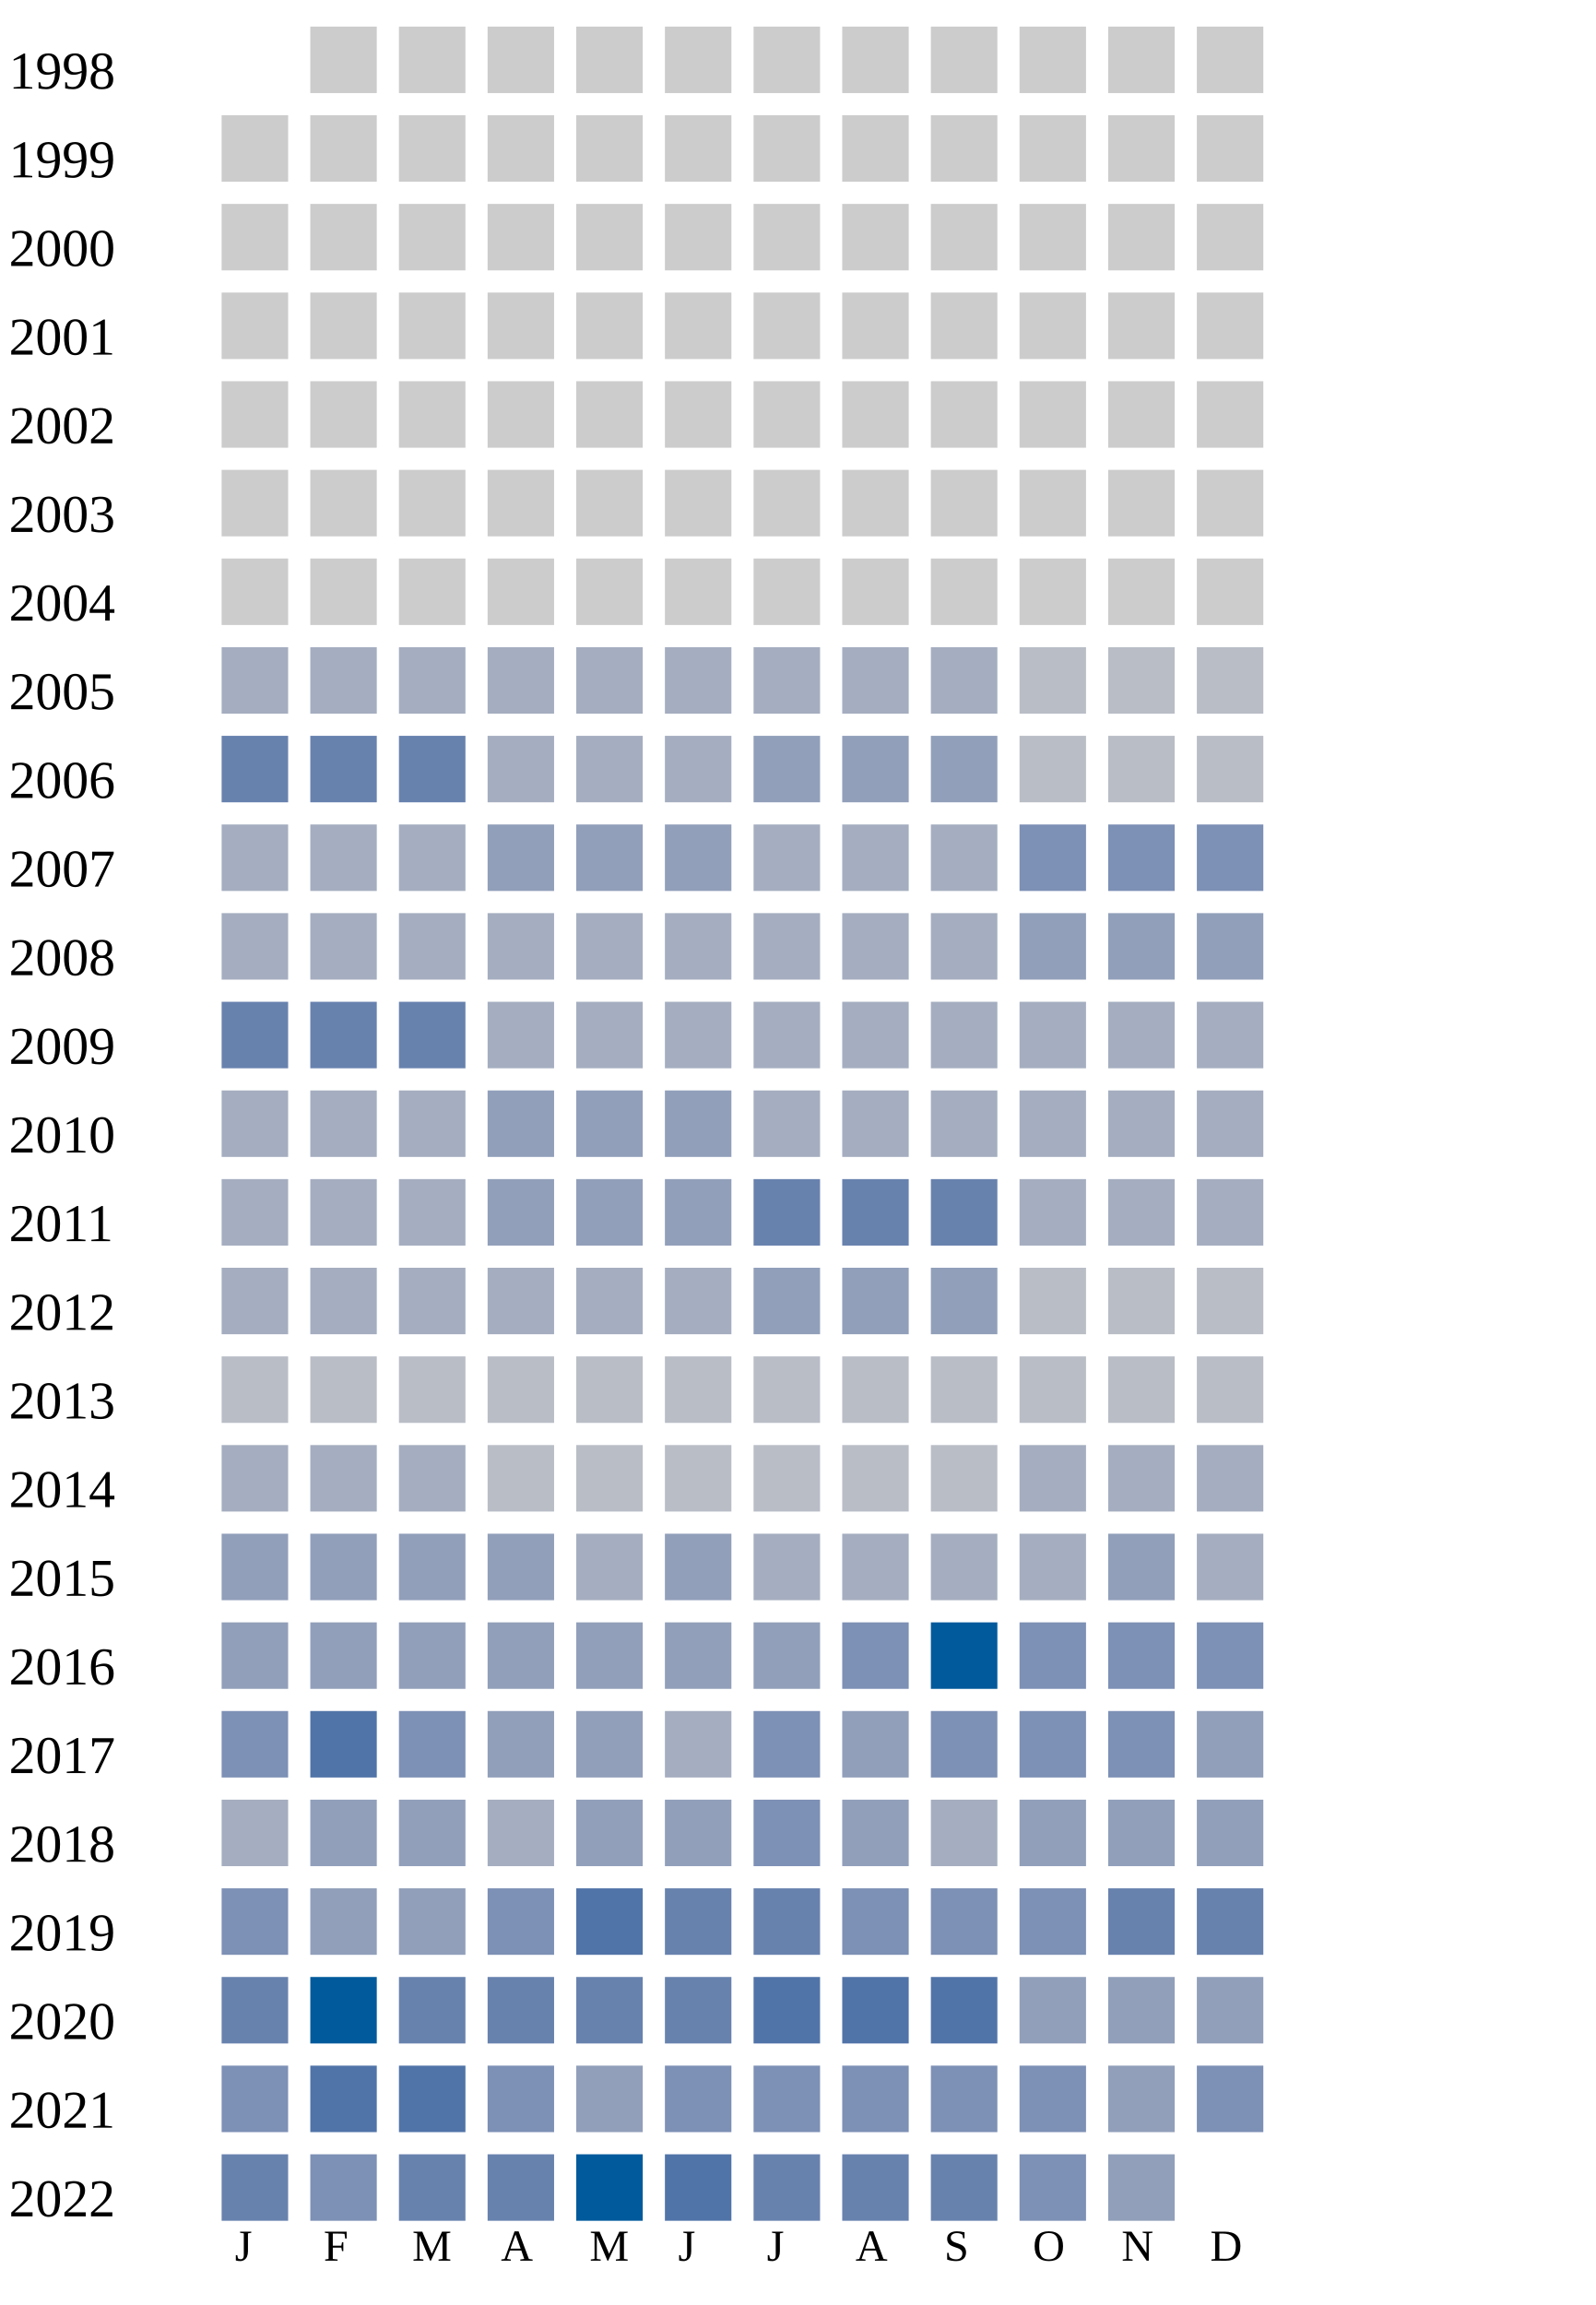
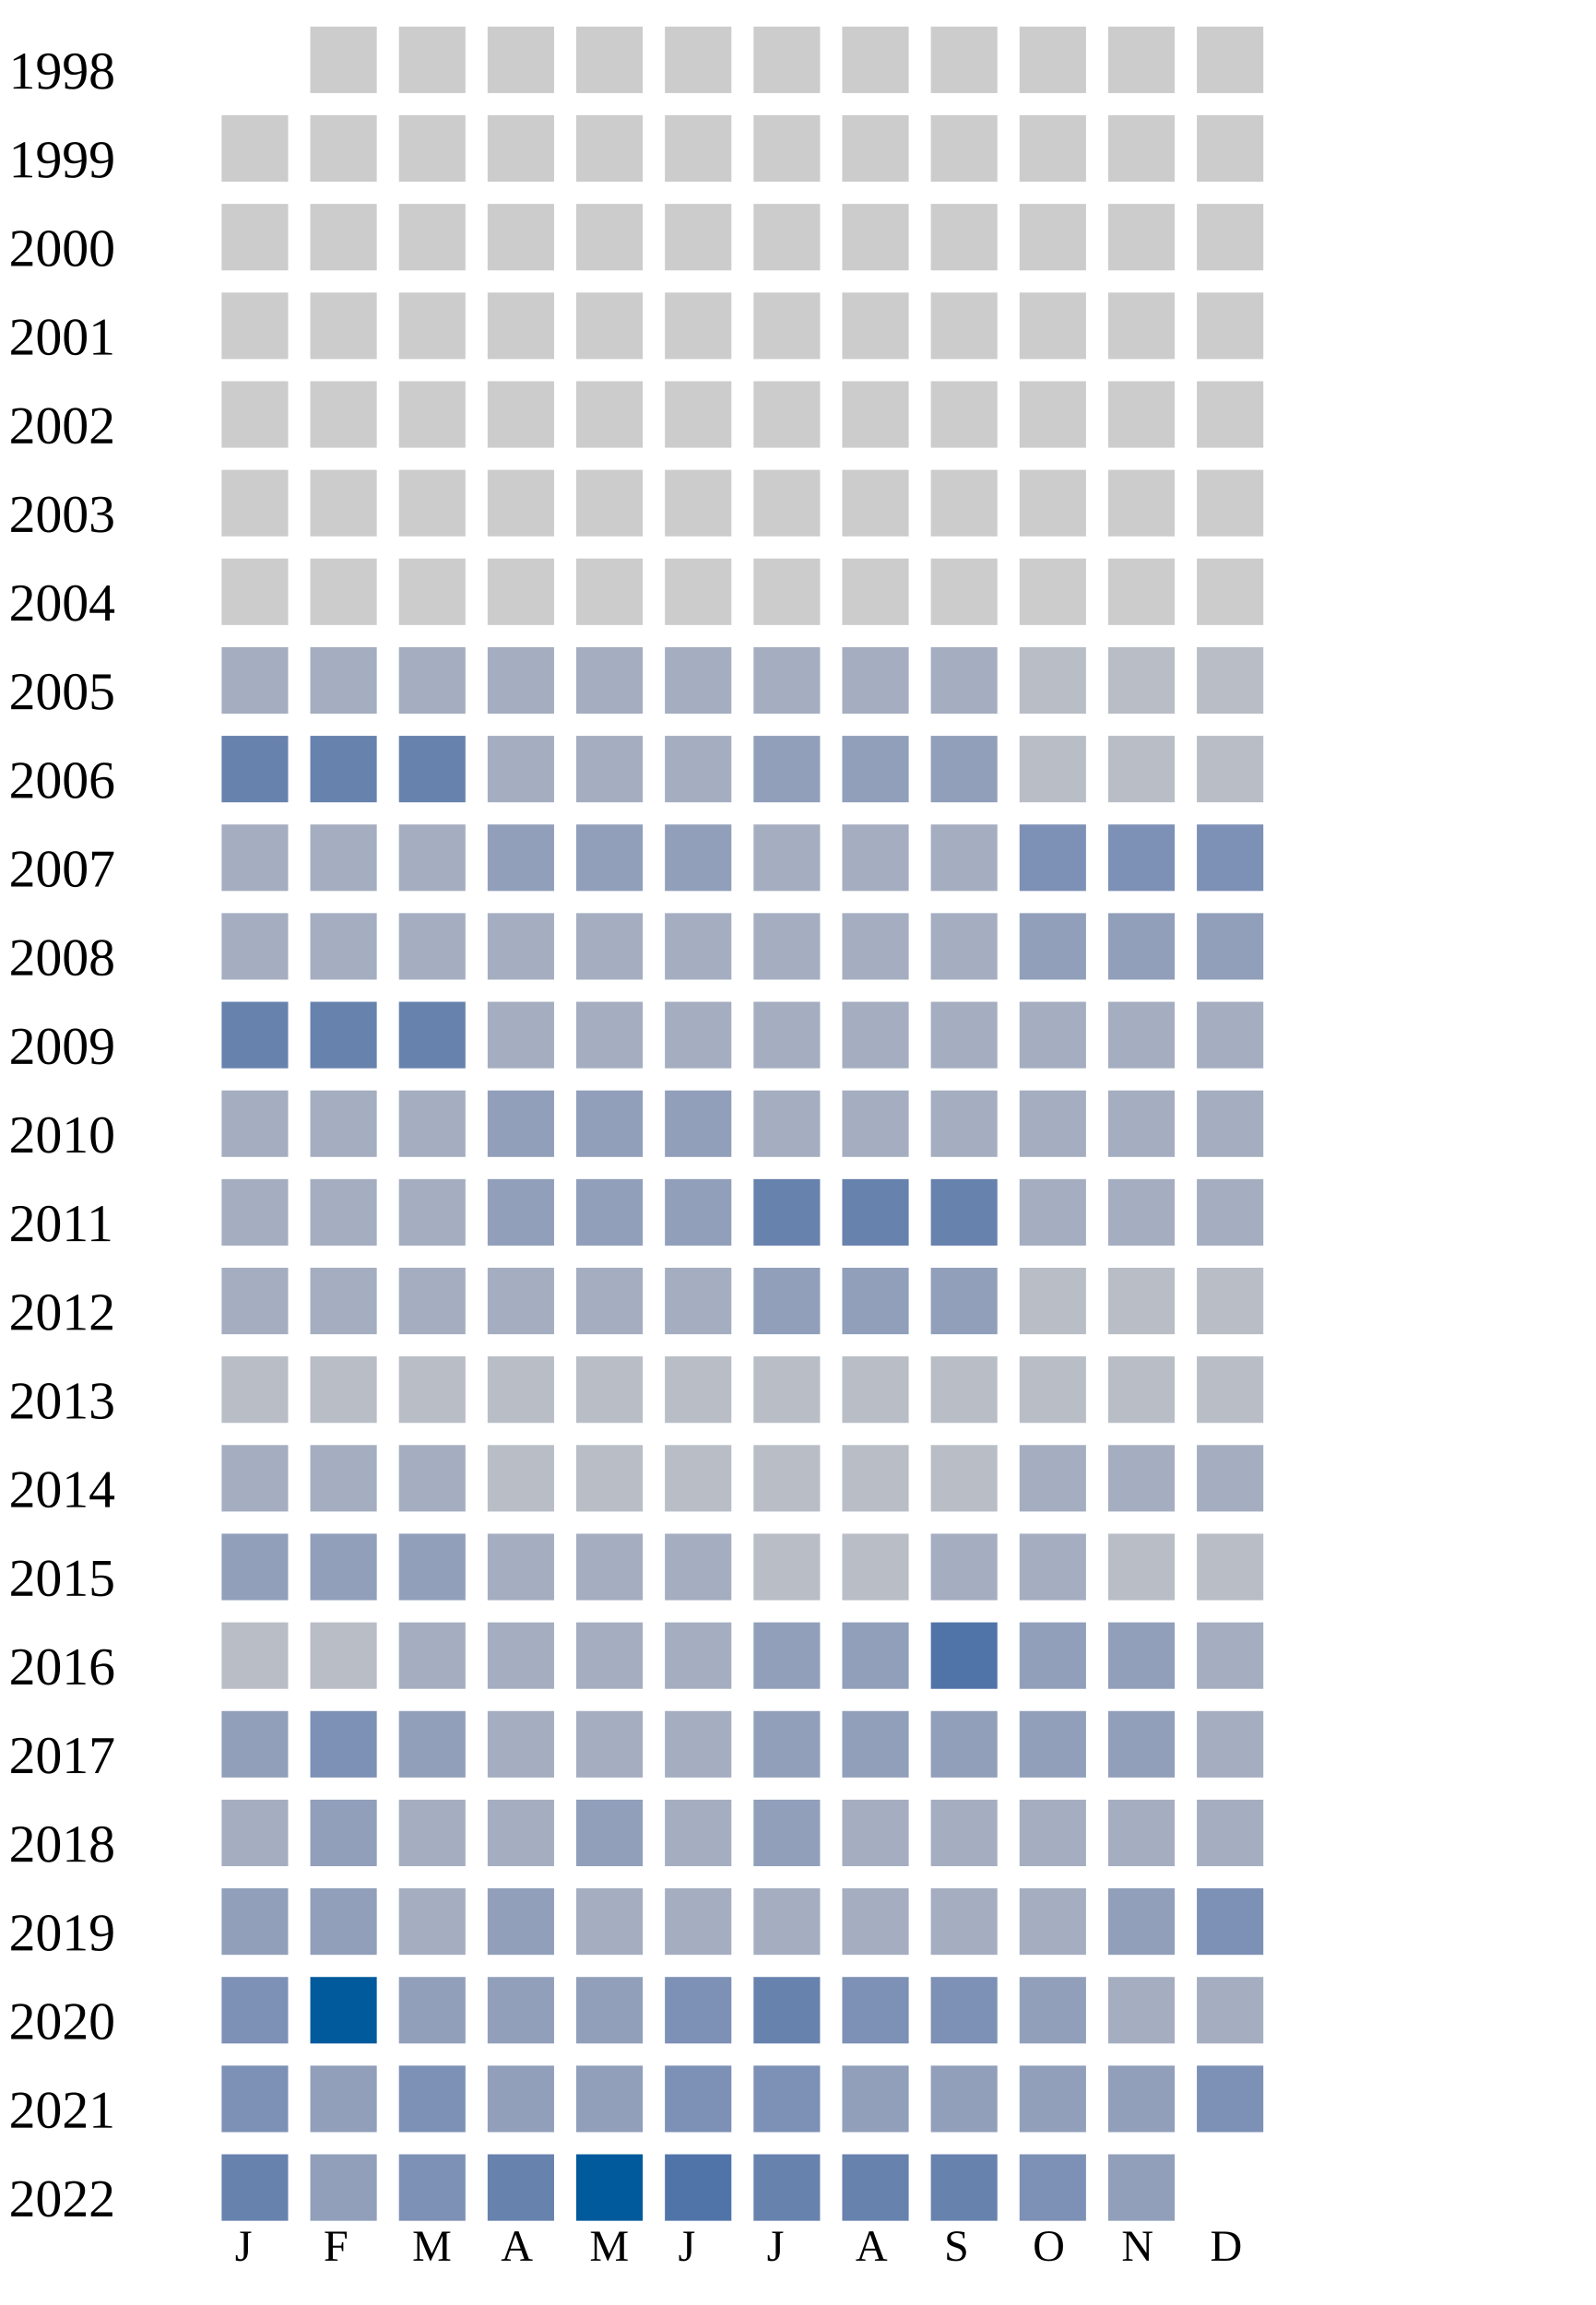
<svg xmlns="http://www.w3.org/2000/svg" width="360" height="520">
  <g transform="translate(0 0)">
    <text x="2" y="20">1998</text>
    <rect x="70" y="6" width="15" height="15" fill="#cccccc" />
    <rect x="90" y="6" width="15" height="15" fill="#cccccc" />
    <rect x="110" y="6" width="15" height="15" fill="#cccccc" />
    <rect x="130" y="6" width="15" height="15" fill="#cccccc" />
    <rect x="150" y="6" width="15" height="15" fill="#cccccc" />
    <rect x="170" y="6" width="15" height="15" fill="#cccccc" />
    <rect x="190" y="6" width="15" height="15" fill="#cccccc" />
    <rect x="210" y="6" width="15" height="15" fill="#cccccc" />
    <rect x="230" y="6" width="15" height="15" fill="#cccccc" />
    <rect x="250" y="6" width="15" height="15" fill="#cccccc" />
    <rect x="270" y="6" width="15" height="15" fill="#cccccc" />
  </g>
  <g transform="translate(0 20)">
    <text x="2" y="20">1999</text>
    <rect x="50" y="6" width="15" height="15" fill="#cccccc" />
    <rect x="70" y="6" width="15" height="15" fill="#cccccc" />
    <rect x="90" y="6" width="15" height="15" fill="#cccccc" />
    <rect x="110" y="6" width="15" height="15" fill="#cccccc" />
    <rect x="130" y="6" width="15" height="15" fill="#cccccc" />
    <rect x="150" y="6" width="15" height="15" fill="#cccccc" />
    <rect x="170" y="6" width="15" height="15" fill="#cccccc" />
    <rect x="190" y="6" width="15" height="15" fill="#cccccc" />
    <rect x="210" y="6" width="15" height="15" fill="#cccccc" />
    <rect x="230" y="6" width="15" height="15" fill="#cccccc" />
    <rect x="250" y="6" width="15" height="15" fill="#cccccc" />
    <rect x="270" y="6" width="15" height="15" fill="#cccccc" />
  </g>
  <g transform="translate(0 40)">
    <text x="2" y="20">2000</text>
    <rect x="50" y="6" width="15" height="15" fill="#cccccc" />
    <rect x="70" y="6" width="15" height="15" fill="#cccccc" />
    <rect x="90" y="6" width="15" height="15" fill="#cccccc" />
    <rect x="110" y="6" width="15" height="15" fill="#cccccc" />
    <rect x="130" y="6" width="15" height="15" fill="#cccccc" />
    <rect x="150" y="6" width="15" height="15" fill="#cccccc" />
    <rect x="170" y="6" width="15" height="15" fill="#cccccc" />
    <rect x="190" y="6" width="15" height="15" fill="#cccccc" />
    <rect x="210" y="6" width="15" height="15" fill="#cccccc" />
    <rect x="230" y="6" width="15" height="15" fill="#cccccc" />
    <rect x="250" y="6" width="15" height="15" fill="#cccccc" />
    <rect x="270" y="6" width="15" height="15" fill="#cccccc" />
  </g>
  <g transform="translate(0 60)">
    <text x="2" y="20">2001</text>
    <rect x="50" y="6" width="15" height="15" fill="#cccccc" />
    <rect x="70" y="6" width="15" height="15" fill="#cccccc" />
    <rect x="90" y="6" width="15" height="15" fill="#cccccc" />
    <rect x="110" y="6" width="15" height="15" fill="#cccccc" />
    <rect x="130" y="6" width="15" height="15" fill="#cccccc" />
    <rect x="150" y="6" width="15" height="15" fill="#cccccc" />
    <rect x="170" y="6" width="15" height="15" fill="#cccccc" />
    <rect x="190" y="6" width="15" height="15" fill="#cccccc" />
    <rect x="210" y="6" width="15" height="15" fill="#cccccc" />
    <rect x="230" y="6" width="15" height="15" fill="#cccccc" />
    <rect x="250" y="6" width="15" height="15" fill="#cccccc" />
    <rect x="270" y="6" width="15" height="15" fill="#cccccc" />
  </g>
  <g transform="translate(0 80)">
    <text x="2" y="20">2002</text>
    <rect x="50" y="6" width="15" height="15" fill="#cccccc" />
    <rect x="70" y="6" width="15" height="15" fill="#cccccc" />
    <rect x="90" y="6" width="15" height="15" fill="#cccccc" />
    <rect x="110" y="6" width="15" height="15" fill="#cccccc" />
    <rect x="130" y="6" width="15" height="15" fill="#cccccc" />
    <rect x="150" y="6" width="15" height="15" fill="#cccccc" />
    <rect x="170" y="6" width="15" height="15" fill="#cccccc" />
    <rect x="190" y="6" width="15" height="15" fill="#cccccc" />
    <rect x="210" y="6" width="15" height="15" fill="#cccccc" />
    <rect x="230" y="6" width="15" height="15" fill="#cccccc" />
    <rect x="250" y="6" width="15" height="15" fill="#cccccc" />
    <rect x="270" y="6" width="15" height="15" fill="#cccccc" />
  </g>
  <g transform="translate(0 100)">
    <text x="2" y="20">2003</text>
    <rect x="50" y="6" width="15" height="15" fill="#cccccc" />
    <rect x="70" y="6" width="15" height="15" fill="#cccccc" />
    <rect x="90" y="6" width="15" height="15" fill="#cccccc" />
    <rect x="110" y="6" width="15" height="15" fill="#cccccc" />
    <rect x="130" y="6" width="15" height="15" fill="#cccccc" />
    <rect x="150" y="6" width="15" height="15" fill="#cccccc" />
    <rect x="170" y="6" width="15" height="15" fill="#cccccc" />
    <rect x="190" y="6" width="15" height="15" fill="#cccccc" />
    <rect x="210" y="6" width="15" height="15" fill="#cccccc" />
    <rect x="230" y="6" width="15" height="15" fill="#cccccc" />
    <rect x="250" y="6" width="15" height="15" fill="#cccccc" />
    <rect x="270" y="6" width="15" height="15" fill="#cccccc" />
  </g>
  <g transform="translate(0 120)">
    <text x="2" y="20">2004</text>
    <rect x="50" y="6" width="15" height="15" fill="#cccccc" />
    <rect x="70" y="6" width="15" height="15" fill="#cccccc" />
    <rect x="90" y="6" width="15" height="15" fill="#cccccc" />
    <rect x="110" y="6" width="15" height="15" fill="#cccccc" />
    <rect x="130" y="6" width="15" height="15" fill="#cccccc" />
    <rect x="150" y="6" width="15" height="15" fill="#cccccc" />
    <rect x="170" y="6" width="15" height="15" fill="#cccccc" />
    <rect x="190" y="6" width="15" height="15" fill="#cccccc" />
    <rect x="210" y="6" width="15" height="15" fill="#cccccc" />
    <rect x="230" y="6" width="15" height="15" fill="#cccccc" />
    <rect x="250" y="6" width="15" height="15" fill="#cccccc" />
    <rect x="270" y="6" width="15" height="15" fill="#cccccc" />
  </g>
  <g transform="translate(0 140)">
    <text x="2" y="20">2005</text>
    <rect x="50" y="6" width="15" height="15" fill="#a5aec0" />
    <rect x="70" y="6" width="15" height="15" fill="#a5aec0" />
    <rect x="90" y="6" width="15" height="15" fill="#a5aec0" />
    <rect x="110" y="6" width="15" height="15" fill="#a5aec0" />
    <rect x="130" y="6" width="15" height="15" fill="#a5aec0" />
    <rect x="150" y="6" width="15" height="15" fill="#a5aec0" />
    <rect x="170" y="6" width="15" height="15" fill="#a5aec0" />
    <rect x="190" y="6" width="15" height="15" fill="#a5aec0" />
    <rect x="210" y="6" width="15" height="15" fill="#a5aec0" />
    <rect x="230" y="6" width="15" height="15" fill="#b9bdc6" />
    <rect x="250" y="6" width="15" height="15" fill="#b9bdc6" />
    <rect x="270" y="6" width="15" height="15" fill="#b9bdc6" />
  </g>
  <g transform="translate(0 160)">
    <text x="2" y="20">2006</text>
    <rect x="50" y="6" width="15" height="15" fill="#6882ae" />
    <rect x="70" y="6" width="15" height="15" fill="#6882ae" />
    <rect x="90" y="6" width="15" height="15" fill="#6882ae" />
    <rect x="110" y="6" width="15" height="15" fill="#a5aec0" />
    <rect x="130" y="6" width="15" height="15" fill="#a5aec0" />
    <rect x="150" y="6" width="15" height="15" fill="#a5aec0" />
    <rect x="170" y="6" width="15" height="15" fill="#919fba" />
    <rect x="190" y="6" width="15" height="15" fill="#919fba" />
    <rect x="210" y="6" width="15" height="15" fill="#919fba" />
    <rect x="230" y="6" width="15" height="15" fill="#b9bdc6" />
    <rect x="250" y="6" width="15" height="15" fill="#b9bdc6" />
    <rect x="270" y="6" width="15" height="15" fill="#b9bdc6" />
  </g>
  <g transform="translate(0 180)">
    <text x="2" y="20">2007</text>
    <rect x="50" y="6" width="15" height="15" fill="#a5aec0" />
    <rect x="70" y="6" width="15" height="15" fill="#a5aec0" />
    <rect x="90" y="6" width="15" height="15" fill="#a5aec0" />
    <rect x="110" y="6" width="15" height="15" fill="#919fba" />
    <rect x="130" y="6" width="15" height="15" fill="#919fba" />
    <rect x="150" y="6" width="15" height="15" fill="#919fba" />
    <rect x="170" y="6" width="15" height="15" fill="#a5aec0" />
    <rect x="190" y="6" width="15" height="15" fill="#a5aec0" />
    <rect x="210" y="6" width="15" height="15" fill="#a5aec0" />
    <rect x="230" y="6" width="15" height="15" fill="#7d90b5" />
    <rect x="250" y="6" width="15" height="15" fill="#7d90b5" />
    <rect x="270" y="6" width="15" height="15" fill="#7d90b5" />
  </g>
  <g transform="translate(0 200)">
    <text x="2" y="20">2008</text>
    <rect x="50" y="6" width="15" height="15" fill="#a5aec0" />
    <rect x="70" y="6" width="15" height="15" fill="#a5aec0" />
    <rect x="90" y="6" width="15" height="15" fill="#a5aec0" />
    <rect x="110" y="6" width="15" height="15" fill="#a5aec0" />
    <rect x="130" y="6" width="15" height="15" fill="#a5aec0" />
    <rect x="150" y="6" width="15" height="15" fill="#a5aec0" />
    <rect x="170" y="6" width="15" height="15" fill="#a5aec0" />
    <rect x="190" y="6" width="15" height="15" fill="#a5aec0" />
    <rect x="210" y="6" width="15" height="15" fill="#a5aec0" />
    <rect x="230" y="6" width="15" height="15" fill="#919fba" />
    <rect x="250" y="6" width="15" height="15" fill="#919fba" />
    <rect x="270" y="6" width="15" height="15" fill="#919fba" />
  </g>
  <g transform="translate(0 220)">
    <text x="2" y="20">2009</text>
    <rect x="50" y="6" width="15" height="15" fill="#6882ae" />
    <rect x="70" y="6" width="15" height="15" fill="#6882ae" />
    <rect x="90" y="6" width="15" height="15" fill="#6882ae" />
    <rect x="110" y="6" width="15" height="15" fill="#a5aec0" />
    <rect x="130" y="6" width="15" height="15" fill="#a5aec0" />
    <rect x="150" y="6" width="15" height="15" fill="#a5aec0" />
    <rect x="170" y="6" width="15" height="15" fill="#a5aec0" />
    <rect x="190" y="6" width="15" height="15" fill="#a5aec0" />
    <rect x="210" y="6" width="15" height="15" fill="#a5aec0" />
    <rect x="230" y="6" width="15" height="15" fill="#a5aec0" />
    <rect x="250" y="6" width="15" height="15" fill="#a5aec0" />
    <rect x="270" y="6" width="15" height="15" fill="#a5aec0" />
  </g>
  <g transform="translate(0 240)">
    <text x="2" y="20">2010</text>
    <rect x="50" y="6" width="15" height="15" fill="#a5aec0" />
    <rect x="70" y="6" width="15" height="15" fill="#a5aec0" />
    <rect x="90" y="6" width="15" height="15" fill="#a5aec0" />
    <rect x="110" y="6" width="15" height="15" fill="#919fba" />
    <rect x="130" y="6" width="15" height="15" fill="#919fba" />
    <rect x="150" y="6" width="15" height="15" fill="#919fba" />
    <rect x="170" y="6" width="15" height="15" fill="#a5aec0" />
    <rect x="190" y="6" width="15" height="15" fill="#a5aec0" />
    <rect x="210" y="6" width="15" height="15" fill="#a5aec0" />
    <rect x="230" y="6" width="15" height="15" fill="#a5aec0" />
    <rect x="250" y="6" width="15" height="15" fill="#a5aec0" />
    <rect x="270" y="6" width="15" height="15" fill="#a5aec0" />
  </g>
  <g transform="translate(0 260)">
    <text x="2" y="20">2011</text>
    <rect x="50" y="6" width="15" height="15" fill="#a5aec0" />
    <rect x="70" y="6" width="15" height="15" fill="#a5aec0" />
    <rect x="90" y="6" width="15" height="15" fill="#a5aec0" />
    <rect x="110" y="6" width="15" height="15" fill="#919fba" />
    <rect x="130" y="6" width="15" height="15" fill="#919fba" />
    <rect x="150" y="6" width="15" height="15" fill="#919fba" />
    <rect x="170" y="6" width="15" height="15" fill="#6882ae" />
    <rect x="190" y="6" width="15" height="15" fill="#6882ae" />
    <rect x="210" y="6" width="15" height="15" fill="#6882ae" />
    <rect x="230" y="6" width="15" height="15" fill="#a5aec0" />
    <rect x="250" y="6" width="15" height="15" fill="#a5aec0" />
    <rect x="270" y="6" width="15" height="15" fill="#a5aec0" />
  </g>
  <g transform="translate(0 280)">
    <text x="2" y="20">2012</text>
    <rect x="50" y="6" width="15" height="15" fill="#a5aec0" />
    <rect x="70" y="6" width="15" height="15" fill="#a5aec0" />
    <rect x="90" y="6" width="15" height="15" fill="#a5aec0" />
    <rect x="110" y="6" width="15" height="15" fill="#a5aec0" />
    <rect x="130" y="6" width="15" height="15" fill="#a5aec0" />
    <rect x="150" y="6" width="15" height="15" fill="#a5aec0" />
    <rect x="170" y="6" width="15" height="15" fill="#919fba" />
    <rect x="190" y="6" width="15" height="15" fill="#919fba" />
    <rect x="210" y="6" width="15" height="15" fill="#919fba" />
    <rect x="230" y="6" width="15" height="15" fill="#b9bdc6" />
    <rect x="250" y="6" width="15" height="15" fill="#b9bdc6" />
    <rect x="270" y="6" width="15" height="15" fill="#b9bdc6" />
  </g>
  <g transform="translate(0 300)">
    <text x="2" y="20">2013</text>
    <rect x="50" y="6" width="15" height="15" fill="#b9bdc6" />
    <rect x="70" y="6" width="15" height="15" fill="#b9bdc6" />
    <rect x="90" y="6" width="15" height="15" fill="#b9bdc6" />
    <rect x="110" y="6" width="15" height="15" fill="#b9bdc6" />
    <rect x="130" y="6" width="15" height="15" fill="#b9bdc6" />
    <rect x="150" y="6" width="15" height="15" fill="#b9bdc6" />
    <rect x="170" y="6" width="15" height="15" fill="#b9bdc6" />
    <rect x="190" y="6" width="15" height="15" fill="#b9bdc6" />
    <rect x="210" y="6" width="15" height="15" fill="#b9bdc6" />
    <rect x="230" y="6" width="15" height="15" fill="#b9bdc6" />
    <rect x="250" y="6" width="15" height="15" fill="#b9bdc6" />
    <rect x="270" y="6" width="15" height="15" fill="#b9bdc6" />
  </g>
  <g transform="translate(0 320)">
    <text x="2" y="20">2014</text>
    <rect x="50" y="6" width="15" height="15" fill="#a5aec0" />
    <rect x="70" y="6" width="15" height="15" fill="#a5aec0" />
    <rect x="90" y="6" width="15" height="15" fill="#a5aec0" />
    <rect x="110" y="6" width="15" height="15" fill="#b9bdc6" />
    <rect x="130" y="6" width="15" height="15" fill="#b9bdc6" />
    <rect x="150" y="6" width="15" height="15" fill="#b9bdc6" />
    <rect x="170" y="6" width="15" height="15" fill="#b9bdc6" />
    <rect x="190" y="6" width="15" height="15" fill="#b9bdc6" />
    <rect x="210" y="6" width="15" height="15" fill="#b9bdc6" />
    <rect x="230" y="6" width="15" height="15" fill="#a5aec0" />
    <rect x="250" y="6" width="15" height="15" fill="#a5aec0" />
    <rect x="270" y="6" width="15" height="15" fill="#a5aec0" />
  </g>
  <g transform="translate(0 340)">
    <text x="2" y="20">2015</text>
    <rect x="50" y="6" width="15" height="15" fill="#919fba" />
    <rect x="70" y="6" width="15" height="15" fill="#919fba" />
    <rect x="90" y="6" width="15" height="15" fill="#919fba" />
-     <rect x="110" y="6" width="15" height="15" fill="#919fba" />
-     <rect x="130" y="6" width="15" height="15" fill="#a5aec0" />
-     <rect x="150" y="6" width="15" height="15" fill="#919fba" />
-     <rect x="170" y="6" width="15" height="15" fill="#a5aec0" />
-     <rect x="190" y="6" width="15" height="15" fill="#a5aec0" />
-     <rect x="210" y="6" width="15" height="15" fill="#a5aec0" />
-     <rect x="230" y="6" width="15" height="15" fill="#a5aec0" />
-     <rect x="250" y="6" width="15" height="15" fill="#919fba" />
-     <rect x="270" y="6" width="15" height="15" fill="#a5aec0" />
+     <rect x="110" y="6" width="15" height="15" fill="#a5aec0" />
+     <rect x="130" y="6" width="15" height="15" fill="#a5aec0" />
+     <rect x="150" y="6" width="15" height="15" fill="#a5aec0" />
+     <rect x="170" y="6" width="15" height="15" fill="#b9bdc6" />
+     <rect x="190" y="6" width="15" height="15" fill="#b9bdc6" />
+     <rect x="210" y="6" width="15" height="15" fill="#a5aec0" />
+     <rect x="230" y="6" width="15" height="15" fill="#a5aec0" />
+     <rect x="250" y="6" width="15" height="15" fill="#b9bdc6" />
+     <rect x="270" y="6" width="15" height="15" fill="#b9bdc6" />
  </g>
  <g transform="translate(0 360)">
    <text x="2" y="20">2016</text>
-     <rect x="50" y="6" width="15" height="15" fill="#919fba" />
-     <rect x="70" y="6" width="15" height="15" fill="#919fba" />
-     <rect x="90" y="6" width="15" height="15" fill="#919fba" />
-     <rect x="110" y="6" width="15" height="15" fill="#919fba" />
-     <rect x="130" y="6" width="15" height="15" fill="#919fba" />
-     <rect x="150" y="6" width="15" height="15" fill="#919fba" />
-     <rect x="170" y="6" width="15" height="15" fill="#919fba" />
-     <rect x="190" y="6" width="15" height="15" fill="#7d90b5" />
-     <rect x="210" y="6" width="15" height="15" fill="#005a9c" />
-     <rect x="230" y="6" width="15" height="15" fill="#7d90b5" />
-     <rect x="250" y="6" width="15" height="15" fill="#7d90b5" />
-     <rect x="270" y="6" width="15" height="15" fill="#7d90b5" />
+     <rect x="50" y="6" width="15" height="15" fill="#b9bdc6" />
+     <rect x="70" y="6" width="15" height="15" fill="#b9bdc6" />
+     <rect x="90" y="6" width="15" height="15" fill="#a5aec0" />
+     <rect x="110" y="6" width="15" height="15" fill="#a5aec0" />
+     <rect x="130" y="6" width="15" height="15" fill="#a5aec0" />
+     <rect x="150" y="6" width="15" height="15" fill="#a5aec0" />
+     <rect x="170" y="6" width="15" height="15" fill="#919fba" />
+     <rect x="190" y="6" width="15" height="15" fill="#919fba" />
+     <rect x="210" y="6" width="15" height="15" fill="#5174a8" />
+     <rect x="230" y="6" width="15" height="15" fill="#919fba" />
+     <rect x="250" y="6" width="15" height="15" fill="#919fba" />
+     <rect x="270" y="6" width="15" height="15" fill="#a5aec0" />
  </g>
  <g transform="translate(0 380)">
    <text x="2" y="20">2017</text>
-     <rect x="50" y="6" width="15" height="15" fill="#7d90b5" />
-     <rect x="70" y="6" width="15" height="15" fill="#5174a8" />
-     <rect x="90" y="6" width="15" height="15" fill="#7d90b5" />
-     <rect x="110" y="6" width="15" height="15" fill="#919fba" />
-     <rect x="130" y="6" width="15" height="15" fill="#919fba" />
-     <rect x="150" y="6" width="15" height="15" fill="#a5aec0" />
-     <rect x="170" y="6" width="15" height="15" fill="#7d90b5" />
-     <rect x="190" y="6" width="15" height="15" fill="#919fba" />
-     <rect x="210" y="6" width="15" height="15" fill="#7d90b5" />
-     <rect x="230" y="6" width="15" height="15" fill="#7d90b5" />
-     <rect x="250" y="6" width="15" height="15" fill="#7d90b5" />
-     <rect x="270" y="6" width="15" height="15" fill="#919fba" />
+     <rect x="50" y="6" width="15" height="15" fill="#919fba" />
+     <rect x="70" y="6" width="15" height="15" fill="#7d90b5" />
+     <rect x="90" y="6" width="15" height="15" fill="#919fba" />
+     <rect x="110" y="6" width="15" height="15" fill="#a5aec0" />
+     <rect x="130" y="6" width="15" height="15" fill="#a5aec0" />
+     <rect x="150" y="6" width="15" height="15" fill="#a5aec0" />
+     <rect x="170" y="6" width="15" height="15" fill="#919fba" />
+     <rect x="190" y="6" width="15" height="15" fill="#919fba" />
+     <rect x="210" y="6" width="15" height="15" fill="#919fba" />
+     <rect x="230" y="6" width="15" height="15" fill="#919fba" />
+     <rect x="250" y="6" width="15" height="15" fill="#919fba" />
+     <rect x="270" y="6" width="15" height="15" fill="#a5aec0" />
  </g>
  <g transform="translate(0 400)">
    <text x="2" y="20">2018</text>
    <rect x="50" y="6" width="15" height="15" fill="#a5aec0" />
    <rect x="70" y="6" width="15" height="15" fill="#919fba" />
-     <rect x="90" y="6" width="15" height="15" fill="#919fba" />
-     <rect x="110" y="6" width="15" height="15" fill="#a5aec0" />
-     <rect x="130" y="6" width="15" height="15" fill="#919fba" />
-     <rect x="150" y="6" width="15" height="15" fill="#919fba" />
-     <rect x="170" y="6" width="15" height="15" fill="#7d90b5" />
-     <rect x="190" y="6" width="15" height="15" fill="#919fba" />
-     <rect x="210" y="6" width="15" height="15" fill="#a5aec0" />
-     <rect x="230" y="6" width="15" height="15" fill="#919fba" />
-     <rect x="250" y="6" width="15" height="15" fill="#919fba" />
-     <rect x="270" y="6" width="15" height="15" fill="#919fba" />
+     <rect x="90" y="6" width="15" height="15" fill="#a5aec0" />
+     <rect x="110" y="6" width="15" height="15" fill="#a5aec0" />
+     <rect x="130" y="6" width="15" height="15" fill="#919fba" />
+     <rect x="150" y="6" width="15" height="15" fill="#a5aec0" />
+     <rect x="170" y="6" width="15" height="15" fill="#919fba" />
+     <rect x="190" y="6" width="15" height="15" fill="#a5aec0" />
+     <rect x="210" y="6" width="15" height="15" fill="#a5aec0" />
+     <rect x="230" y="6" width="15" height="15" fill="#a5aec0" />
+     <rect x="250" y="6" width="15" height="15" fill="#a5aec0" />
+     <rect x="270" y="6" width="15" height="15" fill="#a5aec0" />
  </g>
  <g transform="translate(0 420)">
    <text x="2" y="20">2019</text>
+     <rect x="50" y="6" width="15" height="15" fill="#919fba" />
+     <rect x="70" y="6" width="15" height="15" fill="#919fba" />
+     <rect x="90" y="6" width="15" height="15" fill="#a5aec0" />
+     <rect x="110" y="6" width="15" height="15" fill="#919fba" />
+     <rect x="130" y="6" width="15" height="15" fill="#a5aec0" />
+     <rect x="150" y="6" width="15" height="15" fill="#a5aec0" />
+     <rect x="170" y="6" width="15" height="15" fill="#a5aec0" />
+     <rect x="190" y="6" width="15" height="15" fill="#a5aec0" />
+     <rect x="210" y="6" width="15" height="15" fill="#a5aec0" />
+     <rect x="230" y="6" width="15" height="15" fill="#a5aec0" />
+     <rect x="250" y="6" width="15" height="15" fill="#919fba" />
+     <rect x="270" y="6" width="15" height="15" fill="#7d90b5" />
+   </g>
+   <g transform="translate(0 440)">
+     <text x="2" y="20">2020</text>
    <rect x="50" y="6" width="15" height="15" fill="#7d90b5" />
-     <rect x="70" y="6" width="15" height="15" fill="#919fba" />
+     <rect x="70" y="6" width="15" height="15" fill="#005a9c" />
    <rect x="90" y="6" width="15" height="15" fill="#919fba" />
-     <rect x="110" y="6" width="15" height="15" fill="#7d90b5" />
-     <rect x="130" y="6" width="15" height="15" fill="#5174a8" />
-     <rect x="150" y="6" width="15" height="15" fill="#6882ae" />
+     <rect x="110" y="6" width="15" height="15" fill="#919fba" />
+     <rect x="130" y="6" width="15" height="15" fill="#919fba" />
+     <rect x="150" y="6" width="15" height="15" fill="#7d90b5" />
    <rect x="170" y="6" width="15" height="15" fill="#6882ae" />
    <rect x="190" y="6" width="15" height="15" fill="#7d90b5" />
    <rect x="210" y="6" width="15" height="15" fill="#7d90b5" />
-     <rect x="230" y="6" width="15" height="15" fill="#7d90b5" />
-     <rect x="250" y="6" width="15" height="15" fill="#6882ae" />
-     <rect x="270" y="6" width="15" height="15" fill="#6882ae" />
-   </g>
-   <g transform="translate(0 440)">
-     <text x="2" y="20">2020</text>
-     <rect x="50" y="6" width="15" height="15" fill="#6882ae" />
-     <rect x="70" y="6" width="15" height="15" fill="#005a9c" />
-     <rect x="90" y="6" width="15" height="15" fill="#6882ae" />
-     <rect x="110" y="6" width="15" height="15" fill="#6882ae" />
-     <rect x="130" y="6" width="15" height="15" fill="#6882ae" />
-     <rect x="150" y="6" width="15" height="15" fill="#6882ae" />
-     <rect x="170" y="6" width="15" height="15" fill="#5174a8" />
-     <rect x="190" y="6" width="15" height="15" fill="#5174a8" />
-     <rect x="210" y="6" width="15" height="15" fill="#5174a8" />
-     <rect x="230" y="6" width="15" height="15" fill="#919fba" />
-     <rect x="250" y="6" width="15" height="15" fill="#919fba" />
-     <rect x="270" y="6" width="15" height="15" fill="#919fba" />
+     <rect x="230" y="6" width="15" height="15" fill="#919fba" />
+     <rect x="250" y="6" width="15" height="15" fill="#a5aec0" />
+     <rect x="270" y="6" width="15" height="15" fill="#a5aec0" />
  </g>
  <g transform="translate(0 460)">
    <text x="2" y="20">2021</text>
    <rect x="50" y="6" width="15" height="15" fill="#7d90b5" />
-     <rect x="70" y="6" width="15" height="15" fill="#5174a8" />
-     <rect x="90" y="6" width="15" height="15" fill="#5174a8" />
-     <rect x="110" y="6" width="15" height="15" fill="#7d90b5" />
+     <rect x="70" y="6" width="15" height="15" fill="#919fba" />
+     <rect x="90" y="6" width="15" height="15" fill="#7d90b5" />
+     <rect x="110" y="6" width="15" height="15" fill="#919fba" />
    <rect x="130" y="6" width="15" height="15" fill="#919fba" />
    <rect x="150" y="6" width="15" height="15" fill="#7d90b5" />
    <rect x="170" y="6" width="15" height="15" fill="#7d90b5" />
-     <rect x="190" y="6" width="15" height="15" fill="#7d90b5" />
-     <rect x="210" y="6" width="15" height="15" fill="#7d90b5" />
-     <rect x="230" y="6" width="15" height="15" fill="#7d90b5" />
+     <rect x="190" y="6" width="15" height="15" fill="#919fba" />
+     <rect x="210" y="6" width="15" height="15" fill="#919fba" />
+     <rect x="230" y="6" width="15" height="15" fill="#919fba" />
    <rect x="250" y="6" width="15" height="15" fill="#919fba" />
    <rect x="270" y="6" width="15" height="15" fill="#7d90b5" />
  </g>
  <g transform="translate(0 480)">
    <text x="2" y="20">2022</text>
    <rect x="50" y="6" width="15" height="15" fill="#6882ae" />
-     <rect x="70" y="6" width="15" height="15" fill="#7d90b5" />
-     <rect x="90" y="6" width="15" height="15" fill="#6882ae" />
+     <rect x="70" y="6" width="15" height="15" fill="#919fba" />
+     <rect x="90" y="6" width="15" height="15" fill="#7d90b5" />
    <rect x="110" y="6" width="15" height="15" fill="#6882ae" />
    <rect x="130" y="6" width="15" height="15" fill="#005a9c" />
    <rect x="150" y="6" width="15" height="15" fill="#5174a8" />
    <rect x="170" y="6" width="15" height="15" fill="#6882ae" />
    <rect x="190" y="6" width="15" height="15" fill="#6882ae" />
    <rect x="210" y="6" width="15" height="15" fill="#6882ae" />
    <rect x="230" y="6" width="15" height="15" fill="#7d90b5" />
    <rect x="250" y="6" width="15" height="15" fill="#919fba" />
  </g>
  <text style="font-size: 10px; text-align: center" x="53" y="510">J</text>
  <text style="font-size: 10px; text-align: center" x="73" y="510">F</text>
  <text style="font-size: 10px; text-align: center" x="93" y="510">M</text>
  <text style="font-size: 10px; text-align: center" x="113" y="510">A</text>
  <text style="font-size: 10px; text-align: center" x="133" y="510">M</text>
  <text style="font-size: 10px; text-align: center" x="153" y="510">J</text>
  <text style="font-size: 10px; text-align: center" x="173" y="510">J</text>
  <text style="font-size: 10px; text-align: center" x="193" y="510">A</text>
  <text style="font-size: 10px; text-align: center" x="213" y="510">S</text>
  <text style="font-size: 10px; text-align: center" x="233" y="510">O</text>
  <text style="font-size: 10px; text-align: center" x="253" y="510">N</text>
  <text style="font-size: 10px; text-align: center" x="273" y="510">D</text>
  <text style="font-size: 10px;" x="155" y="529">Less</text>
  <rect fill="#b9bdc6" width="10" height="10" x="180" y="520" />
  <rect fill="#919fba" width="10" height="10" x="195" y="520" />
  <rect fill="#6882ae" width="10" height="10" x="210" y="520" />
  <rect fill="#005a9c" width="10" height="10" x="225" y="520" />
  <text x="240" y="529" style="font-size: 10px;">More</text>
</svg>
